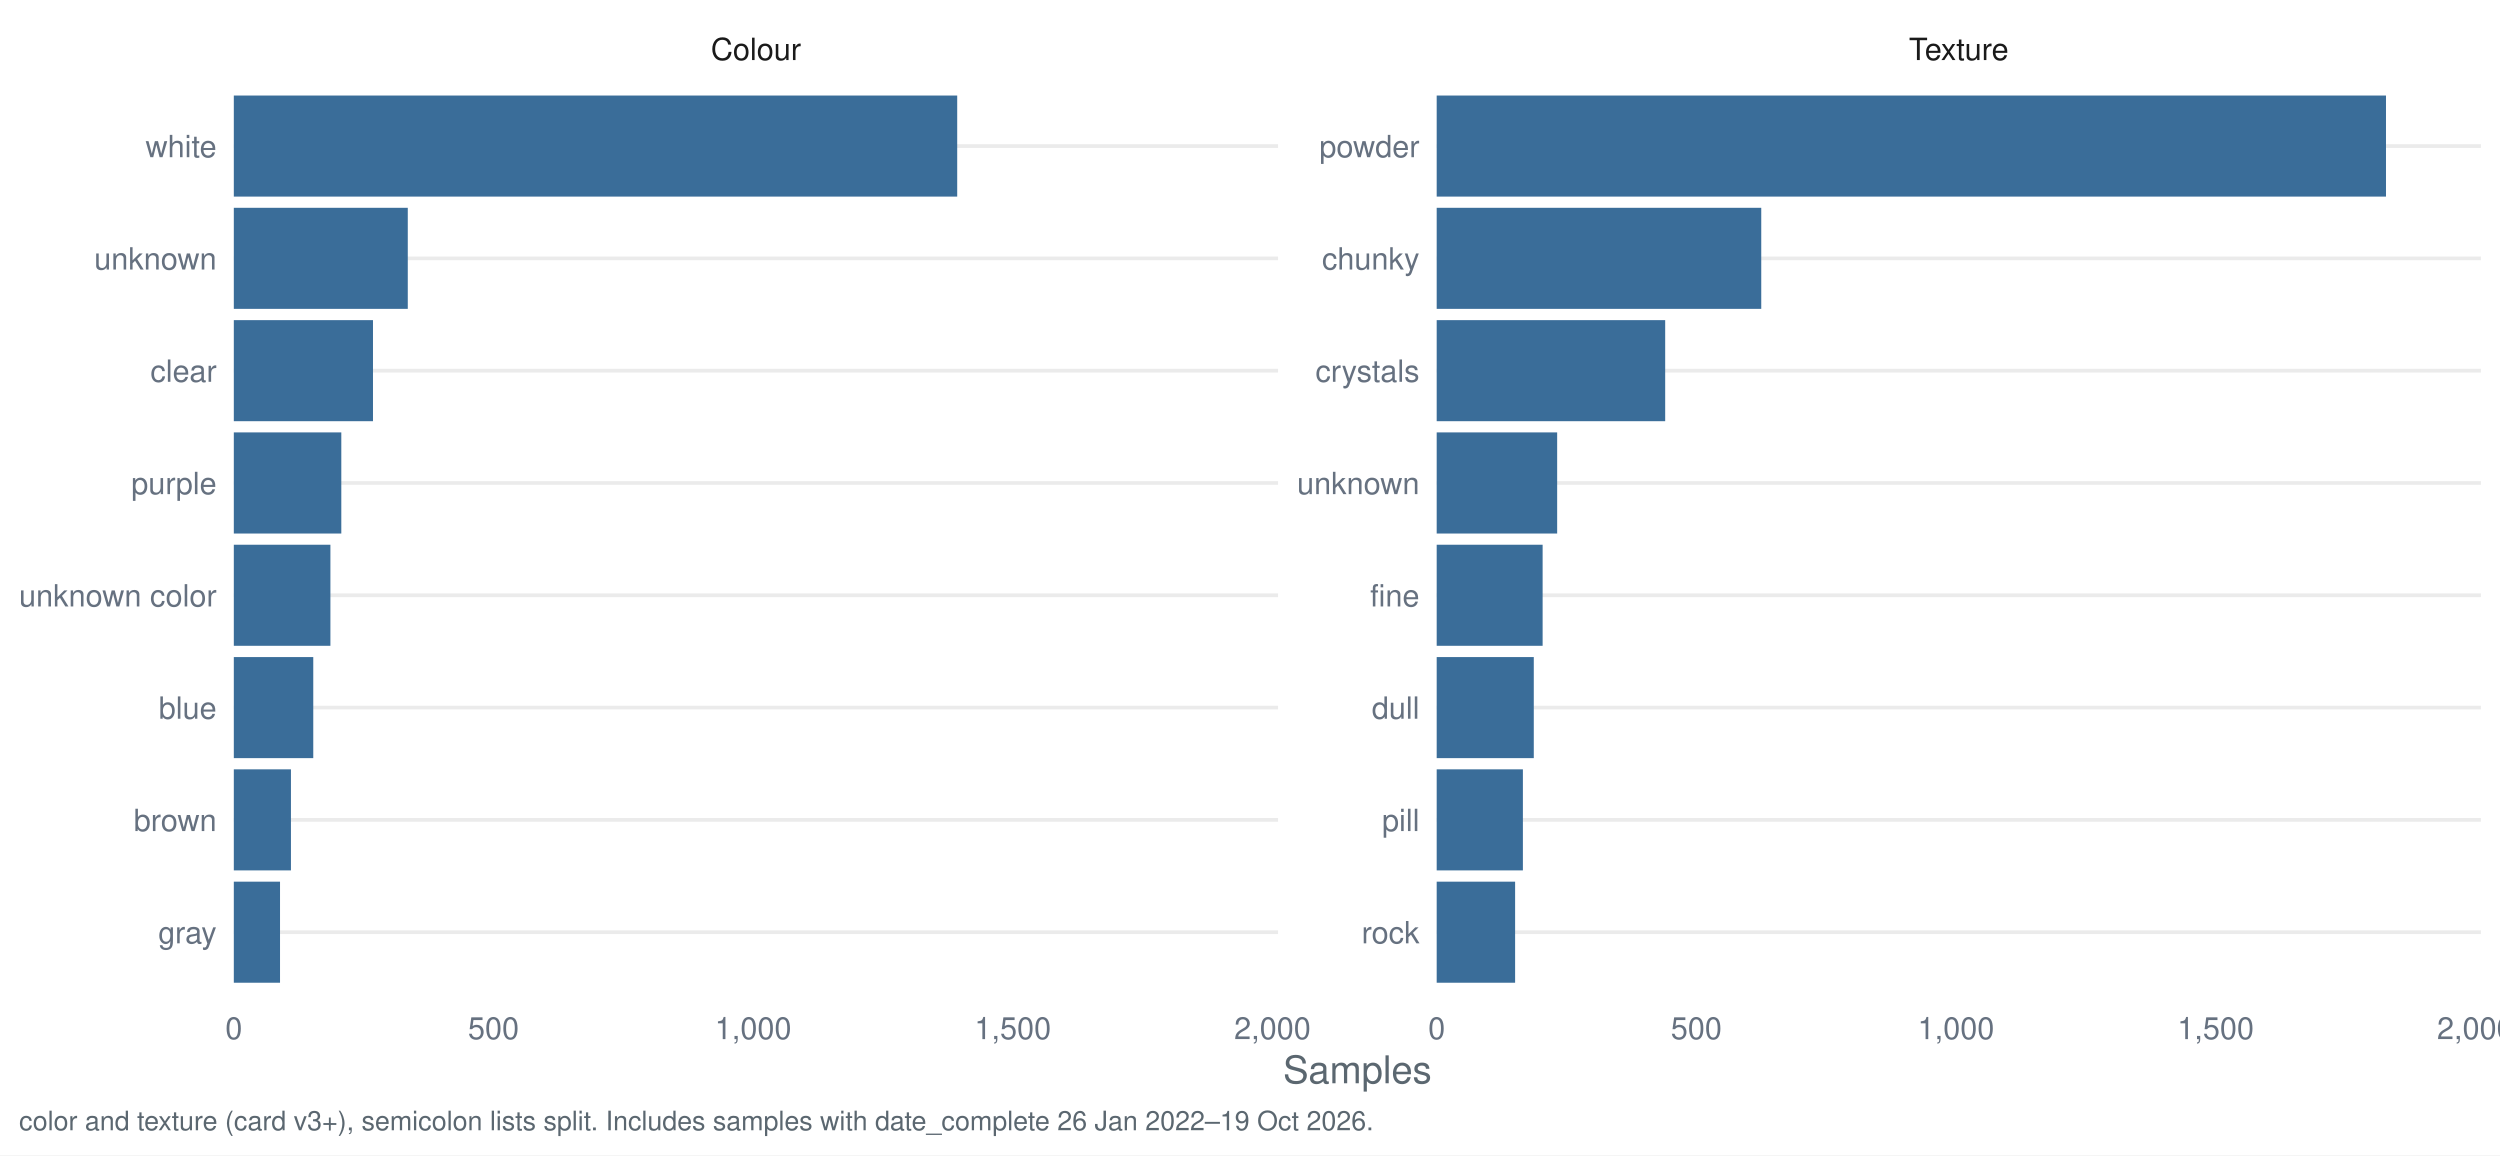
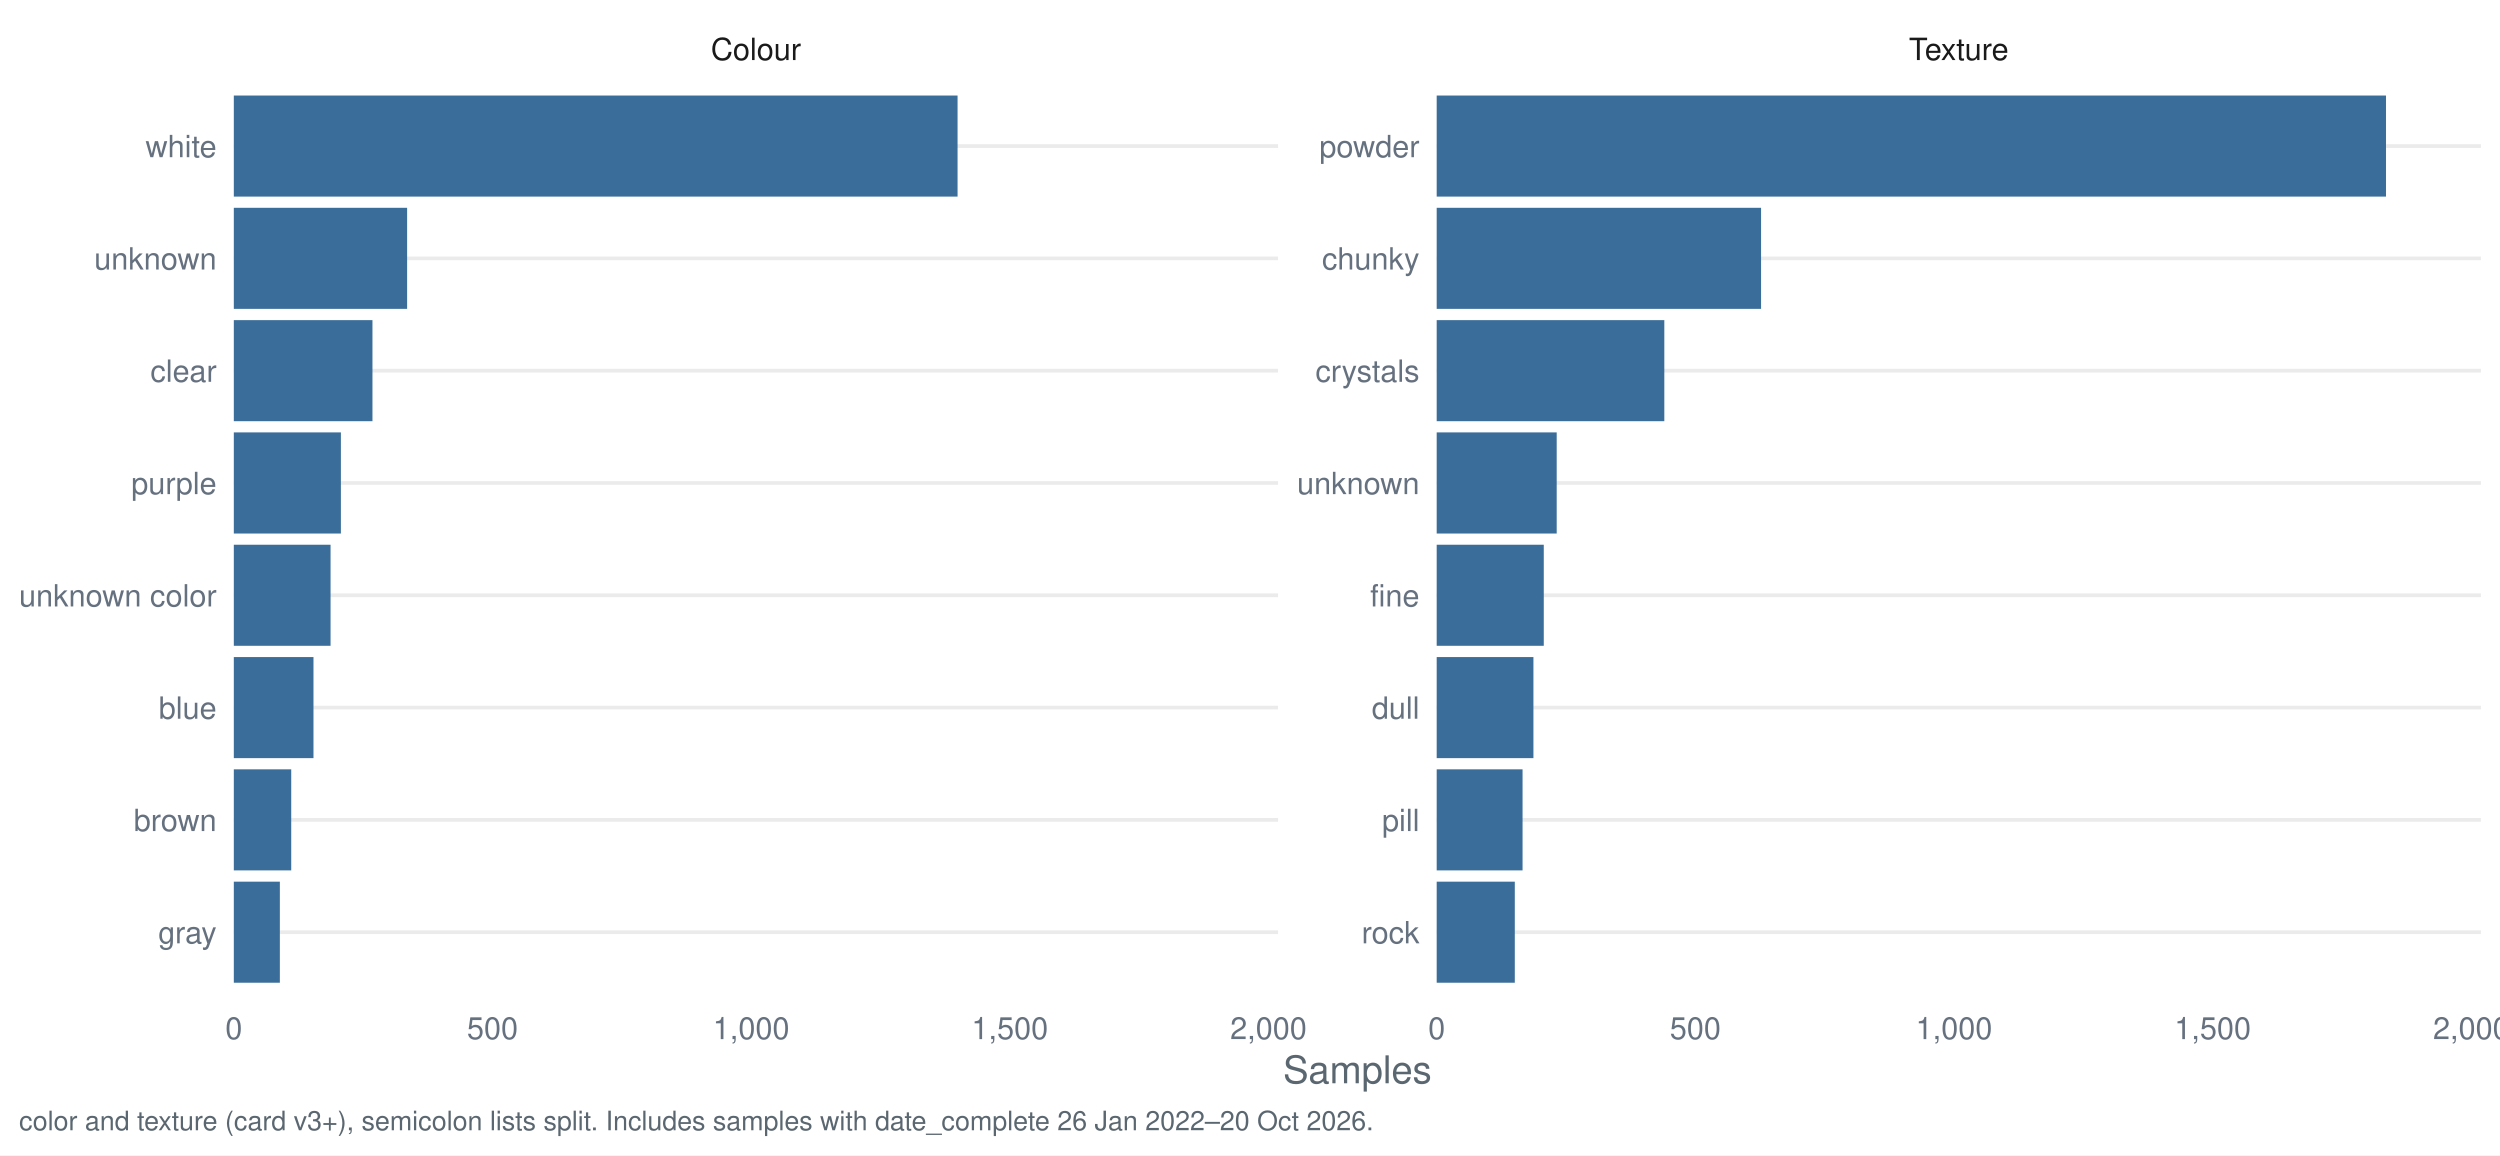
<svg xmlns="http://www.w3.org/2000/svg" width="1044.00pt" height="482.40pt" viewBox="0 0 1044.00 482.40">
  <g class="svglite">
    <defs>
      <style type="text/css">
    .svglite line, .svglite polyline, .svglite polygon, .svglite path, .svglite rect, .svglite circle {
      fill: none;
      stroke: #000000;
      stroke-linecap: round;
      stroke-linejoin: round;
      stroke-miterlimit: 10.00;
    }
    .svglite text {
      white-space: pre;
    }
    .svglite g.glyphgroup path {
      fill: inherit;
      stroke: none;
    }
  </style>
    </defs>
    <rect width="100%" height="100%" style="stroke: none; fill: #FFFFFF;" />
    <defs>
      <clipPath id="cpMC4wMHwxMDQ0LjAwfDAuMDB8NDgyLjQw">
        <rect x="0.00" y="0.00" width="1044.00" height="482.40" />
      </clipPath>
    </defs>
    <g clip-path="url(#cpMC4wMHwxMDQ0LjAwfDAuMDB8NDgyLjQw)">
      <rect x="0.00" y="0.00" width="1044.00" height="482.40" style="stroke-width: 1.55; stroke: none; fill: #FFFFFF;" />
    </g>
    <defs>
      <clipPath id="cpOTcuNjR8NTMzLjcyfDMyLjg1fDQxNy40Mg==">
        <rect x="97.64" y="32.85" width="436.07" height="384.58" />
      </clipPath>
    </defs>
    <g clip-path="url(#cpOTcuNjR8NTMzLjcyfDMyLjg1fDQxNy40Mg==)">
      <polyline points="97.64,389.28 533.72,389.28 " style="stroke-width: 1.55; stroke: #EBEBEB; stroke-linecap: butt;" />
      <polyline points="97.64,342.38 533.72,342.38 " style="stroke-width: 1.55; stroke: #EBEBEB; stroke-linecap: butt;" />
      <polyline points="97.64,295.48 533.72,295.48 " style="stroke-width: 1.55; stroke: #EBEBEB; stroke-linecap: butt;" />
      <polyline points="97.64,248.58 533.72,248.58 " style="stroke-width: 1.55; stroke: #EBEBEB; stroke-linecap: butt;" />
      <polyline points="97.64,201.69 533.72,201.69 " style="stroke-width: 1.55; stroke: #EBEBEB; stroke-linecap: butt;" />
      <polyline points="97.64,154.79 533.72,154.79 " style="stroke-width: 1.55; stroke: #EBEBEB; stroke-linecap: butt;" />
      <polyline points="97.64,107.89 533.72,107.89 " style="stroke-width: 1.55; stroke: #EBEBEB; stroke-linecap: butt;" />
      <polyline points="97.64,60.99 533.72,60.99 " style="stroke-width: 1.55; stroke: #EBEBEB; stroke-linecap: butt;" />
-       <rect x="97.64" y="39.88" width="302.09" height="42.21" style="stroke-width: 1.55; stroke: none; stroke-linecap: butt; stroke-linejoin: miter; fill: #3A6D99;" />
-       <rect x="97.64" y="86.78" width="72.65" height="42.21" style="stroke-width: 1.55; stroke: none; stroke-linecap: butt; stroke-linejoin: miter; fill: #3A6D99;" />
-       <rect x="97.64" y="133.68" width="58.12" height="42.21" style="stroke-width: 1.55; stroke: none; stroke-linecap: butt; stroke-linejoin: miter; fill: #3A6D99;" />
-       <rect x="97.64" y="180.58" width="44.89" height="42.21" style="stroke-width: 1.55; stroke: none; stroke-linecap: butt; stroke-linejoin: miter; fill: #3A6D99;" />
-       <rect x="97.64" y="227.48" width="40.34" height="42.21" style="stroke-width: 1.55; stroke: none; stroke-linecap: butt; stroke-linejoin: miter; fill: #3A6D99;" />
-       <rect x="97.64" y="274.38" width="33.18" height="42.21" style="stroke-width: 1.55; stroke: none; stroke-linecap: butt; stroke-linejoin: miter; fill: #3A6D99;" />
-       <rect x="97.64" y="321.28" width="23.86" height="42.21" style="stroke-width: 1.55; stroke: none; stroke-linecap: butt; stroke-linejoin: miter; fill: #3A6D99;" />
-       <rect x="97.64" y="368.18" width="19.30" height="42.21" style="stroke-width: 1.55; stroke: none; stroke-linecap: butt; stroke-linejoin: miter; fill: #3A6D99;" />
+       <rect x="97.64" y="39.88" width="302.24" height="42.21" style="stroke-width: 1.55; stroke: none; stroke-linecap: butt; stroke-linejoin: miter; fill: #3A6D99;" />
+       <rect x="97.64" y="86.78" width="72.37" height="42.21" style="stroke-width: 1.55; stroke: none; stroke-linecap: butt; stroke-linejoin: miter; fill: #3A6D99;" />
+       <rect x="97.64" y="133.68" width="57.90" height="42.21" style="stroke-width: 1.55; stroke: none; stroke-linecap: butt; stroke-linejoin: miter; fill: #3A6D99;" />
+       <rect x="97.64" y="180.58" width="44.72" height="42.21" style="stroke-width: 1.55; stroke: none; stroke-linecap: butt; stroke-linejoin: miter; fill: #3A6D99;" />
+       <rect x="97.64" y="227.48" width="40.40" height="42.21" style="stroke-width: 1.55; stroke: none; stroke-linecap: butt; stroke-linejoin: miter; fill: #3A6D99;" />
+       <rect x="97.64" y="274.38" width="33.27" height="42.21" style="stroke-width: 1.55; stroke: none; stroke-linecap: butt; stroke-linejoin: miter; fill: #3A6D99;" />
+       <rect x="97.64" y="321.28" width="23.98" height="42.21" style="stroke-width: 1.55; stroke: none; stroke-linecap: butt; stroke-linejoin: miter; fill: #3A6D99;" />
+       <rect x="97.64" y="368.18" width="19.23" height="42.21" style="stroke-width: 1.55; stroke: none; stroke-linecap: butt; stroke-linejoin: miter; fill: #3A6D99;" />
    </g>
    <g clip-path="url(#cpMC4wMHwxMDQ0LjAwfDAuMDB8NDgyLjQw)">
</g>
    <defs>
      <clipPath id="cpNTk5Ljk2fDEwMzYuMDN8MzIuODV8NDE3LjQy">
        <rect x="599.96" y="32.85" width="436.07" height="384.58" />
      </clipPath>
    </defs>
    <g clip-path="url(#cpNTk5Ljk2fDEwMzYuMDN8MzIuODV8NDE3LjQy)">
      <polyline points="599.96,389.28 1036.03,389.28 " style="stroke-width: 1.55; stroke: #EBEBEB; stroke-linecap: butt;" />
      <polyline points="599.96,342.38 1036.03,342.38 " style="stroke-width: 1.55; stroke: #EBEBEB; stroke-linecap: butt;" />
      <polyline points="599.96,295.48 1036.03,295.48 " style="stroke-width: 1.55; stroke: #EBEBEB; stroke-linecap: butt;" />
      <polyline points="599.96,248.58 1036.03,248.58 " style="stroke-width: 1.55; stroke: #EBEBEB; stroke-linecap: butt;" />
      <polyline points="599.96,201.69 1036.03,201.69 " style="stroke-width: 1.55; stroke: #EBEBEB; stroke-linecap: butt;" />
      <polyline points="599.96,154.79 1036.03,154.79 " style="stroke-width: 1.55; stroke: #EBEBEB; stroke-linecap: butt;" />
      <polyline points="599.96,107.89 1036.03,107.89 " style="stroke-width: 1.55; stroke: #EBEBEB; stroke-linecap: butt;" />
      <polyline points="599.96,60.99 1036.03,60.99 " style="stroke-width: 1.55; stroke: #EBEBEB; stroke-linecap: butt;" />
      <rect x="599.96" y="39.88" width="396.43" height="42.21" style="stroke-width: 1.55; stroke: none; stroke-linecap: butt; stroke-linejoin: miter; fill: #3A6D99;" />
-       <rect x="599.96" y="86.78" width="135.54" height="42.21" style="stroke-width: 1.55; stroke: none; stroke-linecap: butt; stroke-linejoin: miter; fill: #3A6D99;" />
-       <rect x="599.96" y="133.68" width="95.42" height="42.21" style="stroke-width: 1.55; stroke: none; stroke-linecap: butt; stroke-linejoin: miter; fill: #3A6D99;" />
-       <rect x="599.96" y="180.58" width="50.31" height="42.21" style="stroke-width: 1.55; stroke: none; stroke-linecap: butt; stroke-linejoin: miter; fill: #3A6D99;" />
-       <rect x="599.96" y="227.48" width="44.24" height="42.21" style="stroke-width: 1.55; stroke: none; stroke-linecap: butt; stroke-linejoin: miter; fill: #3A6D99;" />
-       <rect x="599.96" y="274.38" width="40.55" height="42.21" style="stroke-width: 1.55; stroke: none; stroke-linecap: butt; stroke-linejoin: miter; fill: #3A6D99;" />
-       <rect x="599.96" y="321.28" width="36.00" height="42.21" style="stroke-width: 1.55; stroke: none; stroke-linecap: butt; stroke-linejoin: miter; fill: #3A6D99;" />
-       <rect x="599.96" y="368.18" width="32.75" height="42.21" style="stroke-width: 1.55; stroke: none; stroke-linecap: butt; stroke-linejoin: miter; fill: #3A6D99;" />
+       <rect x="599.96" y="86.78" width="135.46" height="42.21" style="stroke-width: 1.55; stroke: none; stroke-linecap: butt; stroke-linejoin: miter; fill: #3A6D99;" />
+       <rect x="599.96" y="133.68" width="95.06" height="42.21" style="stroke-width: 1.55; stroke: none; stroke-linecap: butt; stroke-linejoin: miter; fill: #3A6D99;" />
+       <rect x="599.96" y="180.58" width="50.12" height="42.21" style="stroke-width: 1.55; stroke: none; stroke-linecap: butt; stroke-linejoin: miter; fill: #3A6D99;" />
+       <rect x="599.96" y="227.48" width="44.72" height="42.21" style="stroke-width: 1.55; stroke: none; stroke-linecap: butt; stroke-linejoin: miter; fill: #3A6D99;" />
+       <rect x="599.96" y="274.38" width="40.40" height="42.21" style="stroke-width: 1.55; stroke: none; stroke-linecap: butt; stroke-linejoin: miter; fill: #3A6D99;" />
+       <rect x="599.96" y="321.28" width="35.86" height="42.21" style="stroke-width: 1.55; stroke: none; stroke-linecap: butt; stroke-linejoin: miter; fill: #3A6D99;" />
+       <rect x="599.96" y="368.18" width="32.62" height="42.21" style="stroke-width: 1.55; stroke: none; stroke-linecap: butt; stroke-linejoin: miter; fill: #3A6D99;" />
    </g>
    <g clip-path="url(#cpMC4wMHwxMDQ0LjAwfDAuMDB8NDgyLjQw)">
</g>
    <defs>
      <clipPath id="cpOTcuNjR8NTMzLjcyfDcuOTd8MzIuODU=">
        <rect x="97.64" y="7.97" width="436.07" height="24.88" />
      </clipPath>
    </defs>
    <g clip-path="url(#cpOTcuNjR8NTMzLjcyfDcuOTd8MzIuODU=)">
      <text x="315.68" y="25.07" text-anchor="middle" style="font-size: 12.80px;fill: #1A1A1A; font-family: &quot;Nimbus Sans&quot;;" textLength="37.64px" lengthAdjust="spacingAndGlyphs">Colour</text>
    </g>
    <g clip-path="url(#cpMC4wMHwxMDQ0LjAwfDAuMDB8NDgyLjQw)">
</g>
    <defs>
      <clipPath id="cpNTk5Ljk2fDEwMzYuMDN8Ny45N3wzMi44NQ==">
        <rect x="599.96" y="7.97" width="436.07" height="24.88" />
      </clipPath>
    </defs>
    <g clip-path="url(#cpNTk5Ljk2fDEwMzYuMDN8Ny45N3wzMi44NQ==)">
      <text x="817.99" y="25.07" text-anchor="middle" style="font-size: 12.80px;fill: #1A1A1A; font-family: &quot;Nimbus Sans&quot;;" textLength="41.64px" lengthAdjust="spacingAndGlyphs">Texture</text>
    </g>
    <g clip-path="url(#cpMC4wMHwxMDQ0LjAwfDAuMDB8NDgyLjQw)">
      <text x="97.64" y="433.93" text-anchor="middle" style="font-size: 12.80px;fill: #667180; font-family: &quot;Nimbus Sans&quot;;" textLength="7.11px" lengthAdjust="spacingAndGlyphs">0</text>
-       <text x="206.08" y="433.93" text-anchor="middle" style="font-size: 12.80px;fill: #667180; font-family: &quot;Nimbus Sans&quot;;" textLength="21.33px" lengthAdjust="spacingAndGlyphs">500</text>
-       <text x="314.51" y="433.93" text-anchor="middle" style="font-size: 12.80px;fill: #667180; font-family: &quot;Nimbus Sans&quot;;" textLength="32.00px" lengthAdjust="spacingAndGlyphs">1,000</text>
-       <text x="422.94" y="433.93" text-anchor="middle" style="font-size: 12.80px;fill: #667180; font-family: &quot;Nimbus Sans&quot;;" textLength="32.00px" lengthAdjust="spacingAndGlyphs">1,500</text>
-       <text x="531.38" y="433.93" text-anchor="middle" style="font-size: 12.80px;fill: #667180; font-family: &quot;Nimbus Sans&quot;;" textLength="32.00px" lengthAdjust="spacingAndGlyphs">2,000</text>
+       <text x="205.66" y="433.93" text-anchor="middle" style="font-size: 12.80px;fill: #667180; font-family: &quot;Nimbus Sans&quot;;" textLength="21.33px" lengthAdjust="spacingAndGlyphs">500</text>
+       <text x="313.68" y="433.93" text-anchor="middle" style="font-size: 12.80px;fill: #667180; font-family: &quot;Nimbus Sans&quot;;" textLength="32.00px" lengthAdjust="spacingAndGlyphs">1,000</text>
+       <text x="421.70" y="433.93" text-anchor="middle" style="font-size: 12.80px;fill: #667180; font-family: &quot;Nimbus Sans&quot;;" textLength="32.00px" lengthAdjust="spacingAndGlyphs">1,500</text>
+       <text x="529.72" y="433.93" text-anchor="middle" style="font-size: 12.80px;fill: #667180; font-family: &quot;Nimbus Sans&quot;;" textLength="32.00px" lengthAdjust="spacingAndGlyphs">2,000</text>
      <text x="599.96" y="433.93" text-anchor="middle" style="font-size: 12.80px;fill: #667180; font-family: &quot;Nimbus Sans&quot;;" textLength="7.11px" lengthAdjust="spacingAndGlyphs">0</text>
-       <text x="708.39" y="433.93" text-anchor="middle" style="font-size: 12.80px;fill: #667180; font-family: &quot;Nimbus Sans&quot;;" textLength="21.33px" lengthAdjust="spacingAndGlyphs">500</text>
-       <text x="816.82" y="433.93" text-anchor="middle" style="font-size: 12.80px;fill: #667180; font-family: &quot;Nimbus Sans&quot;;" textLength="32.00px" lengthAdjust="spacingAndGlyphs">1,000</text>
-       <text x="925.25" y="433.93" text-anchor="middle" style="font-size: 12.80px;fill: #667180; font-family: &quot;Nimbus Sans&quot;;" textLength="32.00px" lengthAdjust="spacingAndGlyphs">1,500</text>
-       <text x="1033.69" y="433.93" text-anchor="middle" style="font-size: 12.80px;fill: #667180; font-family: &quot;Nimbus Sans&quot;;" textLength="32.00px" lengthAdjust="spacingAndGlyphs">2,000</text>
+       <text x="707.97" y="433.93" text-anchor="middle" style="font-size: 12.80px;fill: #667180; font-family: &quot;Nimbus Sans&quot;;" textLength="21.33px" lengthAdjust="spacingAndGlyphs">500</text>
+       <text x="815.99" y="433.93" text-anchor="middle" style="font-size: 12.80px;fill: #667180; font-family: &quot;Nimbus Sans&quot;;" textLength="32.00px" lengthAdjust="spacingAndGlyphs">1,000</text>
+       <text x="924.01" y="433.93" text-anchor="middle" style="font-size: 12.80px;fill: #667180; font-family: &quot;Nimbus Sans&quot;;" textLength="32.00px" lengthAdjust="spacingAndGlyphs">1,500</text>
+       <text x="1032.03" y="433.93" text-anchor="middle" style="font-size: 12.80px;fill: #667180; font-family: &quot;Nimbus Sans&quot;;" textLength="32.00px" lengthAdjust="spacingAndGlyphs">2,000</text>
      <text x="592.78" y="393.95" text-anchor="end" style="font-size: 12.80px;fill: #667180; font-family: &quot;Nimbus Sans&quot;;" textLength="24.19px" lengthAdjust="spacingAndGlyphs">rock</text>
      <text x="592.78" y="347.05" text-anchor="end" style="font-size: 12.80px;fill: #667180; font-family: &quot;Nimbus Sans&quot;;" textLength="15.64px" lengthAdjust="spacingAndGlyphs">pill</text>
      <text x="592.78" y="300.15" text-anchor="end" style="font-size: 12.80px;fill: #667180; font-family: &quot;Nimbus Sans&quot;;" textLength="19.91px" lengthAdjust="spacingAndGlyphs">dull</text>
      <text x="592.78" y="253.25" text-anchor="end" style="font-size: 12.80px;fill: #667180; font-family: &quot;Nimbus Sans&quot;;" textLength="20.62px" lengthAdjust="spacingAndGlyphs">fine</text>
      <text x="592.78" y="206.35" text-anchor="end" style="font-size: 12.80px;fill: #667180; font-family: &quot;Nimbus Sans&quot;;" textLength="51.09px" lengthAdjust="spacingAndGlyphs">unknown</text>
      <text x="592.78" y="159.45" text-anchor="end" style="font-size: 12.80px;fill: #667180; font-family: &quot;Nimbus Sans&quot;;" textLength="43.47px" lengthAdjust="spacingAndGlyphs">crystals</text>
      <text x="592.78" y="112.55" text-anchor="end" style="font-size: 12.80px;fill: #667180; font-family: &quot;Nimbus Sans&quot;;" textLength="40.72px" lengthAdjust="spacingAndGlyphs">chunky</text>
      <text x="592.78" y="65.65" text-anchor="end" style="font-size: 12.80px;fill: #667180; font-family: &quot;Nimbus Sans&quot;;" textLength="41.78px" lengthAdjust="spacingAndGlyphs">powder</text>
      <text x="90.47" y="393.95" text-anchor="end" style="font-size: 12.80px;fill: #667180; font-family: &quot;Nimbus Sans&quot;;" textLength="24.41px" lengthAdjust="spacingAndGlyphs">gray</text>
      <text x="90.47" y="347.05" text-anchor="end" style="font-size: 12.80px;fill: #667180; font-family: &quot;Nimbus Sans&quot;;" textLength="34.59px" lengthAdjust="spacingAndGlyphs">brown</text>
      <text x="90.47" y="300.15" text-anchor="end" style="font-size: 12.80px;fill: #667180; font-family: &quot;Nimbus Sans&quot;;" textLength="24.17px" lengthAdjust="spacingAndGlyphs">blue</text>
      <text x="90.47" y="253.25" text-anchor="end" style="font-size: 12.80px;fill: #667180; font-family: &quot;Nimbus Sans&quot;;" textLength="82.50px" lengthAdjust="spacingAndGlyphs">unknown color</text>
      <text x="90.47" y="206.35" text-anchor="end" style="font-size: 12.80px;fill: #667180; font-family: &quot;Nimbus Sans&quot;;" textLength="35.64px" lengthAdjust="spacingAndGlyphs">purple</text>
      <text x="90.47" y="159.45" text-anchor="end" style="font-size: 12.80px;fill: #667180; font-family: &quot;Nimbus Sans&quot;;" textLength="27.66px" lengthAdjust="spacingAndGlyphs">clear</text>
      <text x="90.47" y="112.55" text-anchor="end" style="font-size: 12.80px;fill: #667180; font-family: &quot;Nimbus Sans&quot;;" textLength="51.09px" lengthAdjust="spacingAndGlyphs">unknown</text>
      <text x="90.47" y="65.65" text-anchor="end" style="font-size: 12.80px;fill: #667180; font-family: &quot;Nimbus Sans&quot;;" textLength="29.69px" lengthAdjust="spacingAndGlyphs">white</text>
      <text x="566.84" y="452.37" text-anchor="middle" style="font-size: 16.00px;fill: #5B6770; font-family: &quot;Nimbus Sans&quot;;" textLength="62.06px" lengthAdjust="spacingAndGlyphs">Samples</text>
-       <text x="7.97" y="471.99" style="font-size: 11.20px;fill: #5B6770; font-family: &quot;Nimbus Sans&quot;;" textLength="564.91px" lengthAdjust="spacingAndGlyphs">color and texture (card v3+), semicolon lists split. Includes samples with date_complete 26 Jan 2022–19 Oct 2026.</text>
+       <text x="7.97" y="471.99" style="font-size: 11.20px;fill: #5B6770; font-family: &quot;Nimbus Sans&quot;;" textLength="564.91px" lengthAdjust="spacingAndGlyphs">color and texture (card v3+), semicolon lists split. Includes samples with date_complete 26 Jan 2022–20 Oct 2026.</text>
    </g>
  </g>
</svg>
